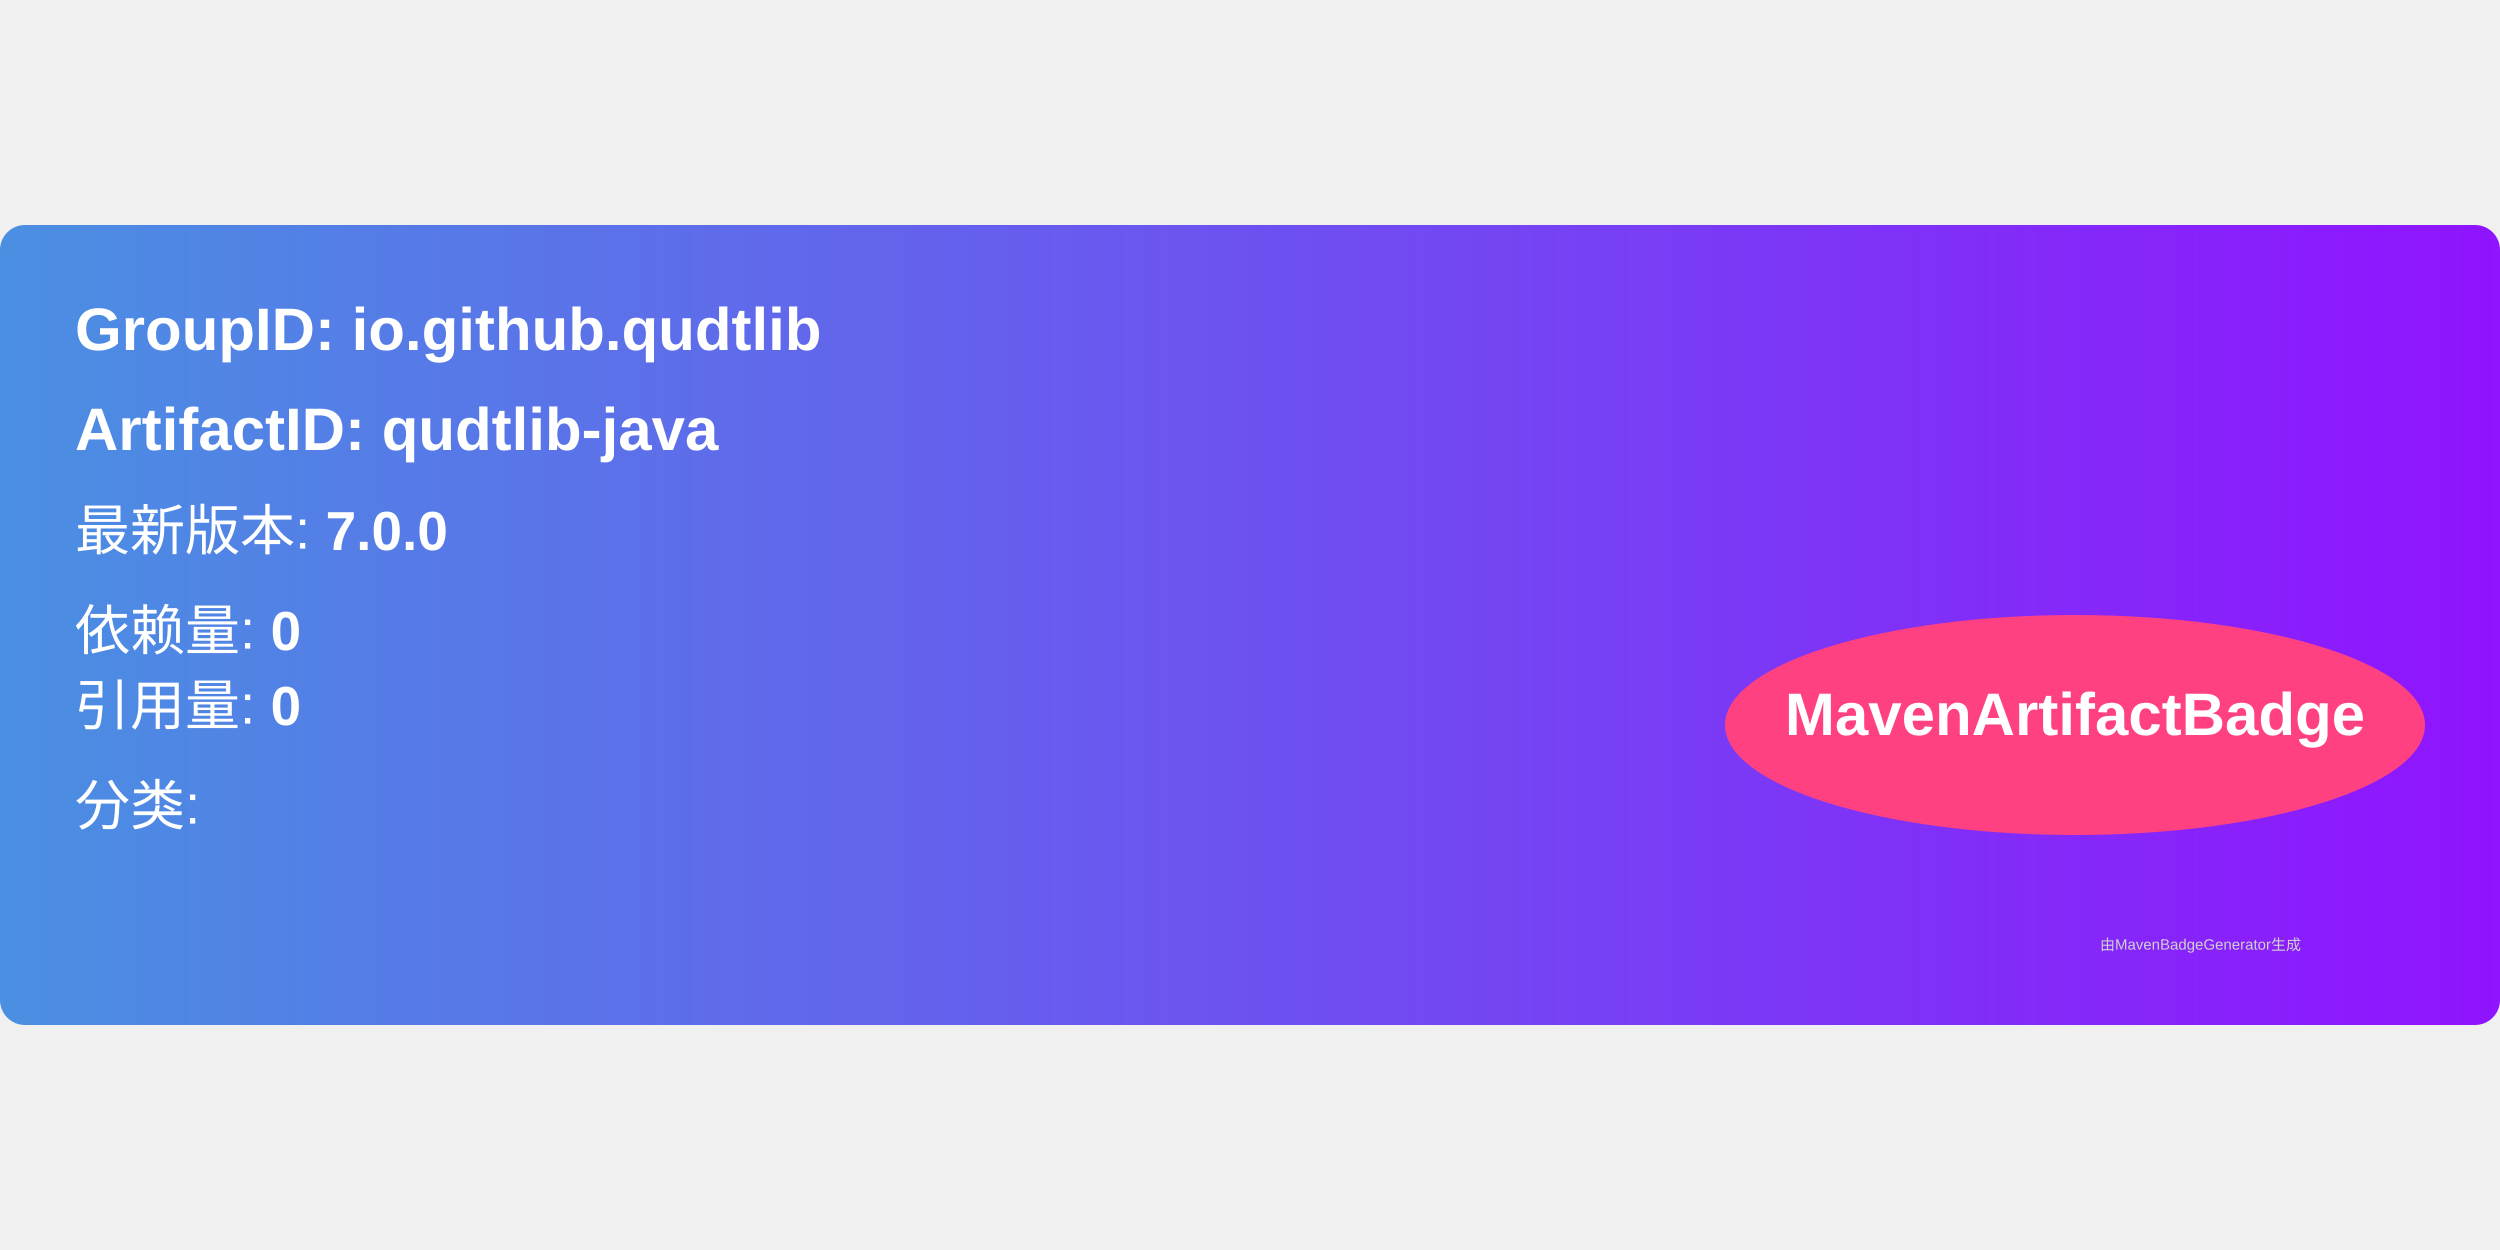
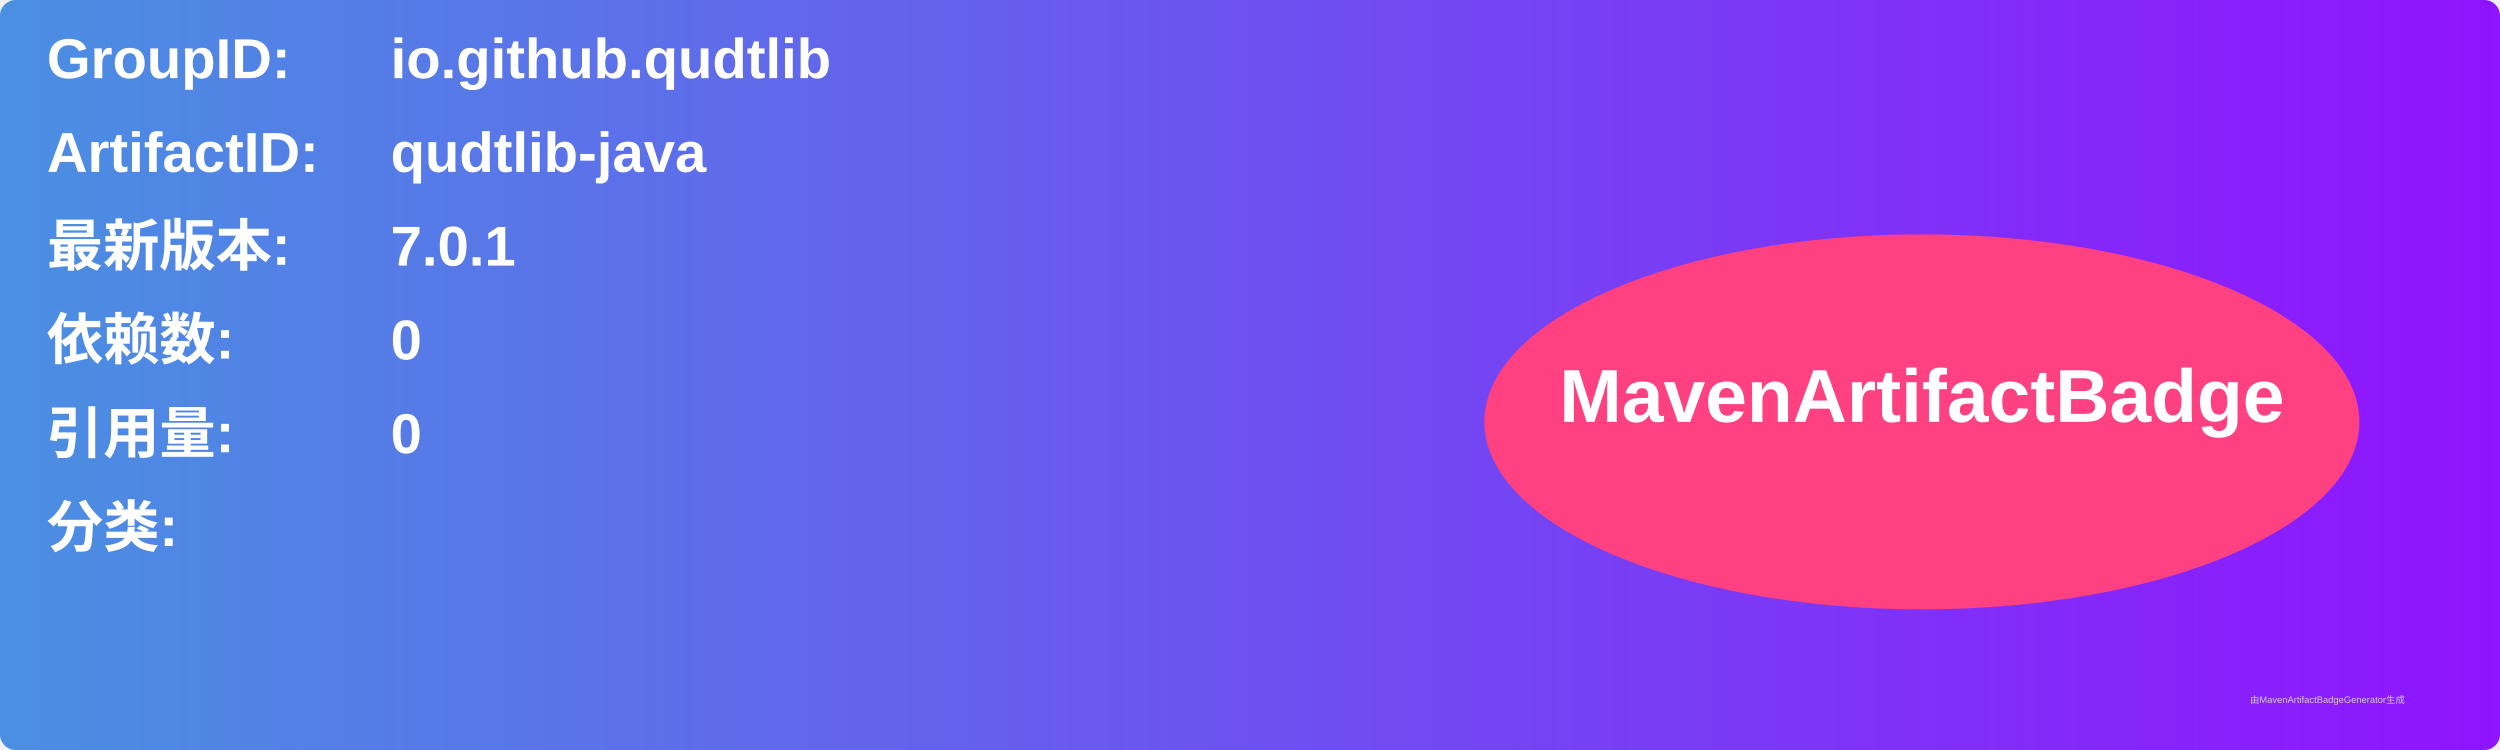
- <svg xmlns="http://www.w3.org/2000/svg" width="300" height="150" viewBox="0 0 500 160">
+ <svg xmlns="http://www.w3.org/2000/svg" width="800" height="240" viewBox="0 0 800 240">
  <linearGradient id="grad" x1="0%" y1="0%" x2="100%" y2="0%">
    <stop offset="0%" stop-color="#4a90e2" />
    <stop offset="100%" stop-color="#9013fe" />
  </linearGradient>
  <rect width="100%" height="100%" rx="5" ry="5" fill="url(#grad)" />
  <g transform="translate(15, 15)">
-     <text x="0" y="10" font-family="Arial" font-size="12" fill="white" font-weight="bold" width="260">
-       GroupID:   io.github.qudtlib
+     <text x="0" y="10" font-family="Arial" font-size="18" fill="white" font-weight="bold" width="260">GroupID:</text>
+     <text x="110" y="10" font-family="Arial" font-size="18" fill="white" font-weight="bold" width="460">io.github.qudtlib</text>
+     <text x="0" y="40" font-family="Arial" font-size="18" fill="white" font-weight="bold" width="260">ArtifactID:</text>
+     <text x="110" y="40" font-family="Arial" font-size="18" fill="white" font-weight="bold" width="460">qudtlib-java</text>
+     <text x="0" y="70" font-family="Arial" font-size="18" fill="white" font-weight="bold">最新版本:</text>
+     <text x="110" y="70" font-family="Arial" font-size="18" fill="white" font-weight="bold">
+       <tspan font-weight="bold">7.0.1</tspan>
    </text>
-     <text x="0" y="30" font-family="Arial" font-size="12" fill="white" font-weight="bold" width="260">
-       ArtifactID: qudtlib-java
+     <text x="0" y="100" font-family="Arial" font-size="18" fill="white" font-weight="bold">依赖数: </text>
+     <text x="110" y="100" font-family="Arial" font-size="18" fill="white">
+       <tspan font-weight="bold">0</tspan>
    </text>
-     <text x="0" y="50" font-family="Arial" font-size="11" fill="white">
-       最新版本: <tspan font-weight="bold">7.0.0</tspan>
+     <text x="0" y="130" font-family="Arial" font-size="18" fill="white" font-weight="bold">引用量: </text>
+     <text x="110" y="130" font-family="Arial" font-size="18" fill="white">
+       <tspan font-weight="bold">0</tspan>
    </text>
-     <text x="0" y="70" font-family="Arial" font-size="11" fill="white">
-       依赖量: <tspan font-weight="bold">0</tspan>
+     <text x="0" y="160" font-family="Arial" font-size="18" fill="white" font-weight="bold">分类:</text>
+     <text x="10" y="190" font-family="Arial" font-size="10" fill="white">
+       <tspan font-weight="bold" />
    </text>
-     <text x="0" y="85" font-family="Arial" font-size="11" fill="white">
-       引用量: <tspan font-weight="bold">0</tspan>
-     </text>
-     <text x="0" y="105" font-family="Arial" font-size="11" fill="white">
-       分类: <tspan font-weight="bold" />
-     </text>
-     <ellipse cx="400" cy="85" rx="70" ry="22" fill="#ff4081" />
-     <text x="400" y="87" text-anchor="middle" font-family="Arial" font-size="12" fill="white" font-weight="bold">MavenArtifactBadge</text>
+     <ellipse cx="600" cy="120" rx="140" ry="60" fill="#ff4081" />
+     <text x="600" y="120" text-anchor="middle" font-family="Arial" font-size="24" fill="white" font-weight="bold">MavenArtifactBadge</text>
  </g>
-   <text x="420" y="145" font-family="Arial" font-size="3" fill="#d0d0d0">
-     由MavenBadgeGenerator生成
-   </text>
+   <text x="720" y="225" font-family="Arial" font-size="3" fill="#d0d0d0">由MavenArtifactBadgeGenerator生成</text>
</svg>
